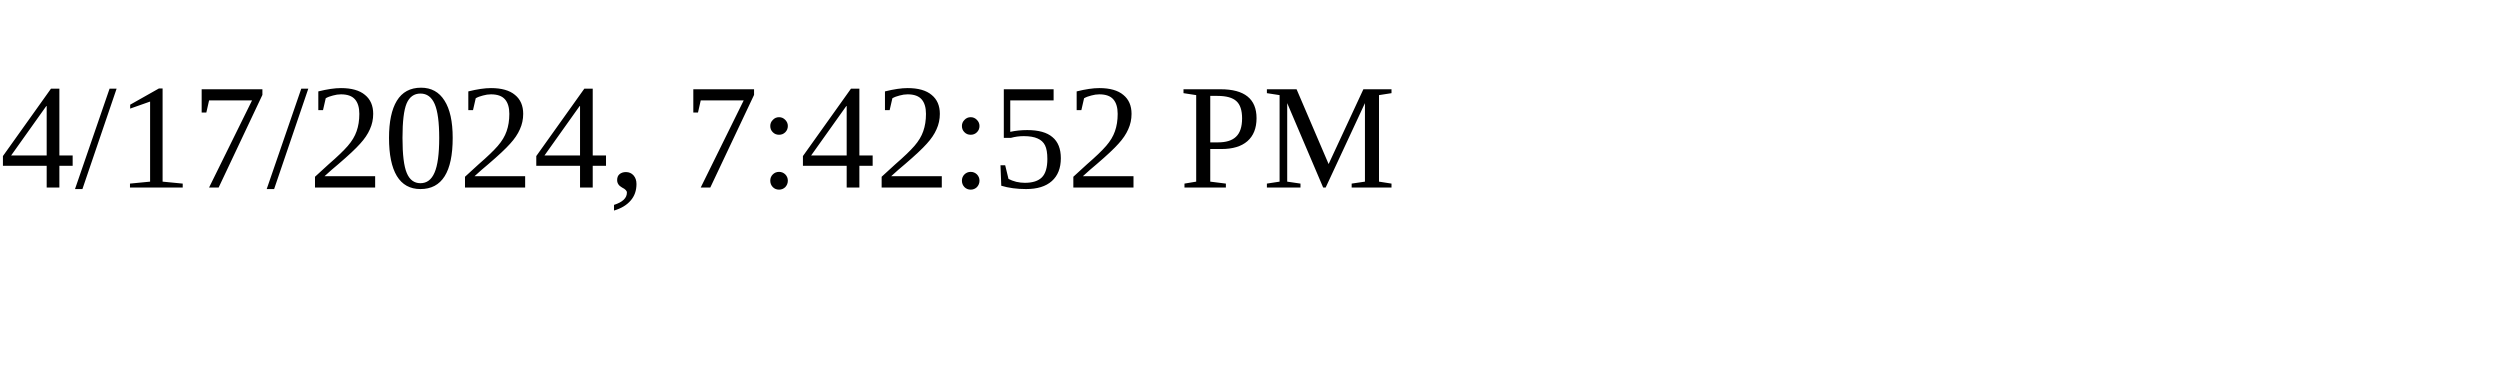
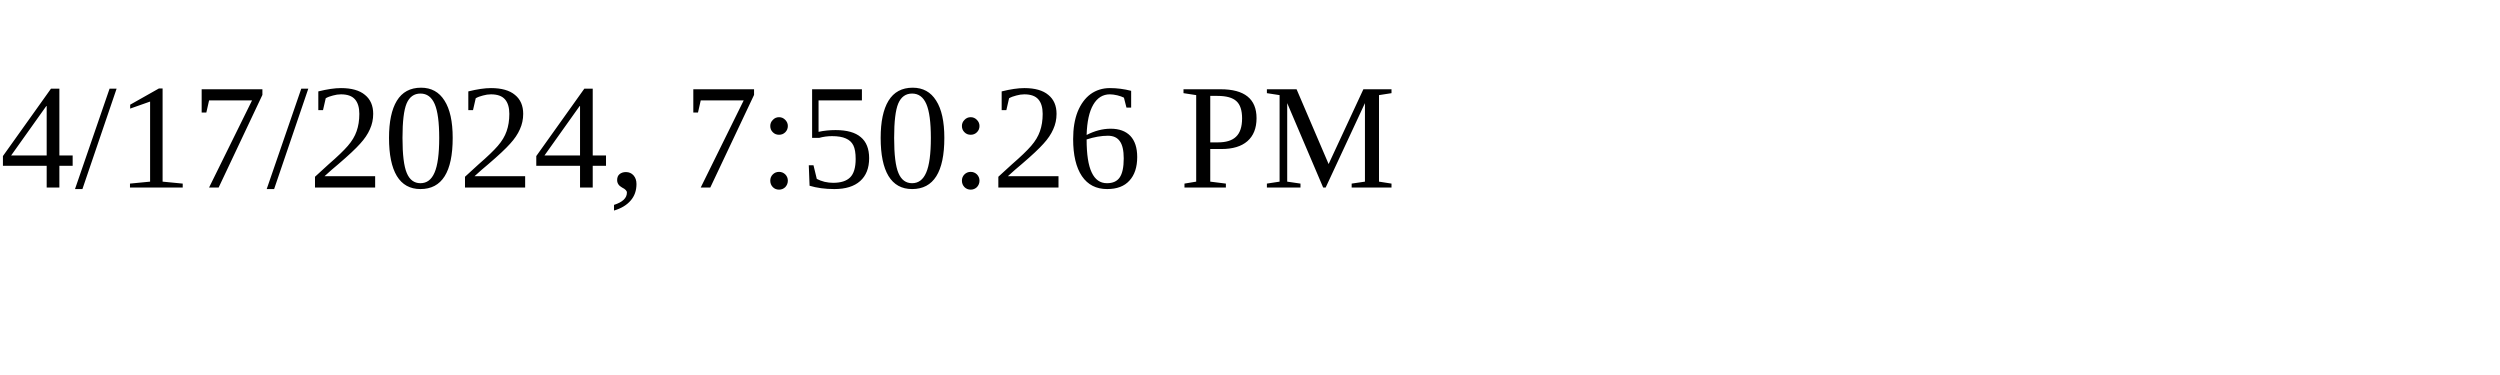
<svg xmlns="http://www.w3.org/2000/svg" height="30" width="200">
-   <text x="0" y="15">4/17/2024, 7:42:52 PM</text>
+   <text x="0" y="15">4/17/2024, 7:50:26 PM</text>
</svg>
